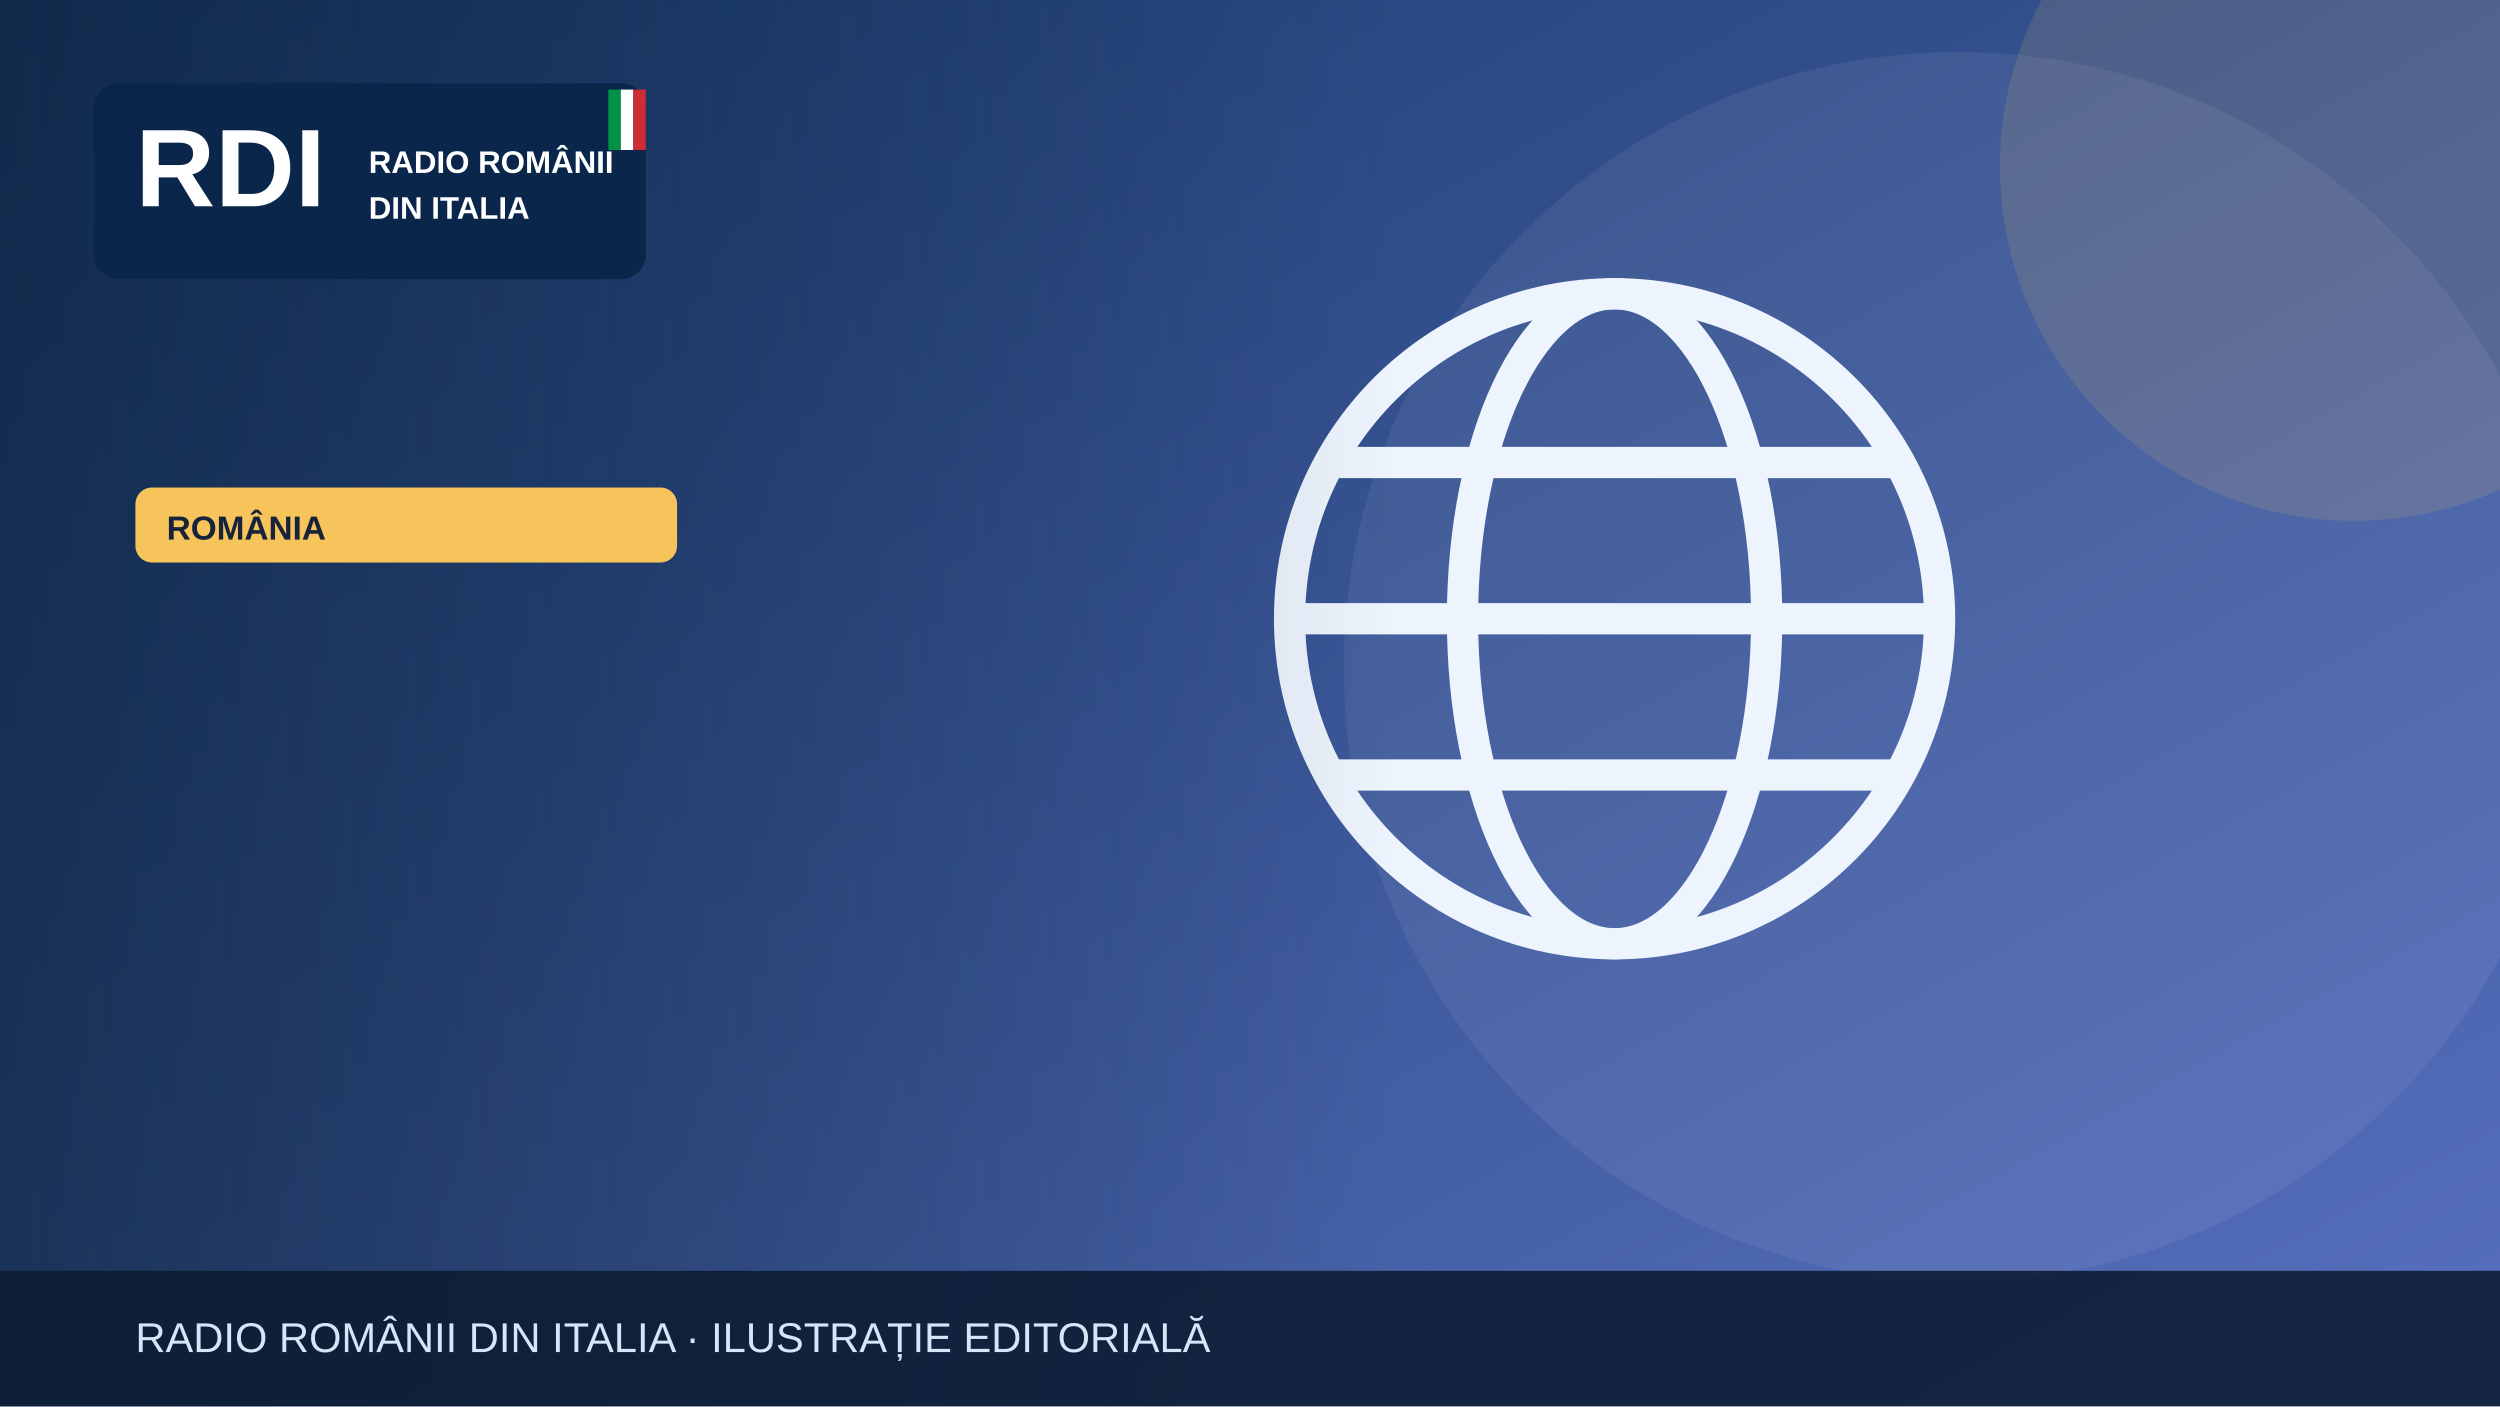
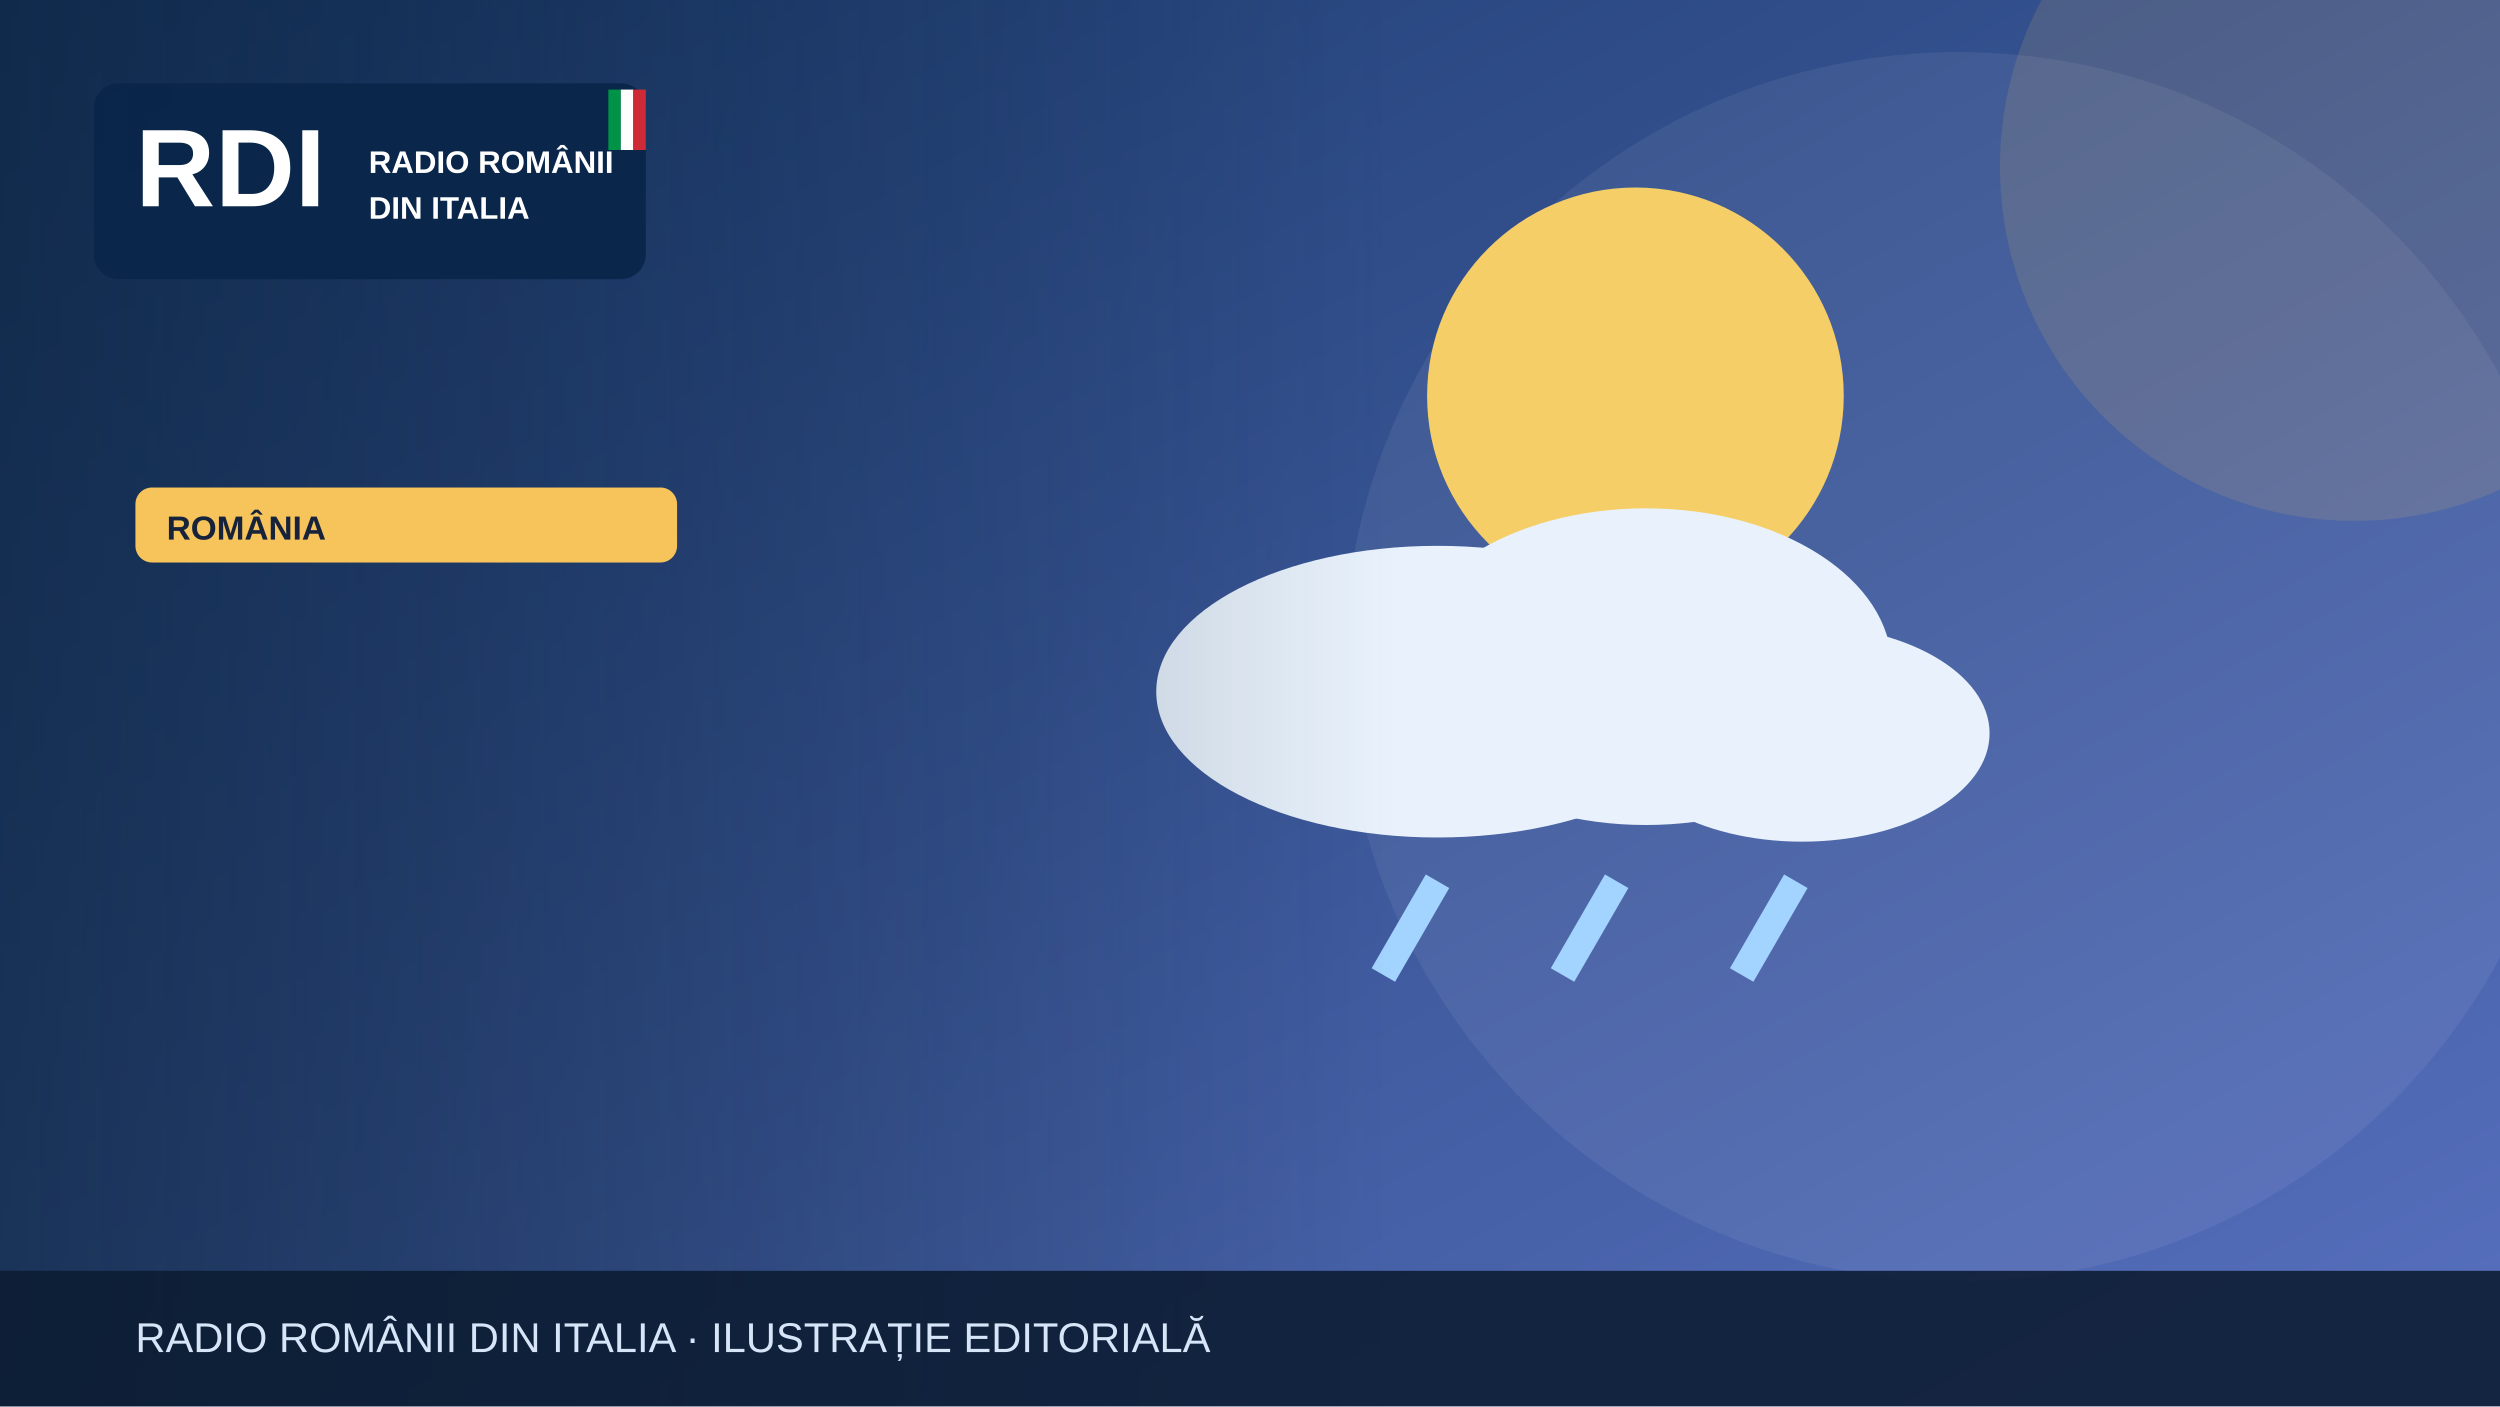
<svg xmlns="http://www.w3.org/2000/svg" width="1200" height="675" viewBox="0 0 1200 675" role="img" aria-label="Illustrazione editoriale RDI">
  <defs>
    <linearGradient id="bg" x2="1" y2="1">
      <stop stop-color="#19396b" />
      <stop offset="1" stop-color="#5870bf" />
    </linearGradient>
    <linearGradient id="shade">
      <stop stop-color="#0b223a" stop-opacity=".65" />
      <stop offset="1" stop-color="#0b223a" stop-opacity="0" />
    </linearGradient>
  </defs>
  <rect width="1200" height="675" fill="url(#bg)" />
  <circle cx="940" cy="320" r="295" fill="#fff" opacity=".065" />
  <circle cx="1130" cy="80" r="170" fill="#f6c45a" opacity=".13" />
  <g>
-     <g fill="none" stroke="#eef4fd" stroke-width="15">
-       <circle cx="775" cy="297" r="156" />
-       <ellipse cx="775" cy="297" rx="73" ry="156" />
-       <path d="M621 297h308m-290-75h272m-272 150h272" />
+     <circle cx="785" cy="190" r="100" fill="#f5ce67" />
+     <g fill="#e9f2fc">
+       <ellipse cx="690" cy="332" rx="135" ry="70" />
+       <ellipse cx="790" cy="320" rx="118" ry="76" />
+       <ellipse cx="865" cy="352" rx="90" ry="52" />
+     </g>
+     <g stroke="#a3d3ff" stroke-width="13">
+       <path d="M690 423l-26 45m112-45-26 45m112-45-26 45" />
    </g>
  </g>
  <rect x="0" y="0" width="670" height="675" fill="url(#shade)" />
  <rect x="45" y="40" width="265" height="94" rx="12" fill="#09264a" opacity=".97" />
  <text x="65" y="99" font-family="Arial,sans-serif" font-size="53" font-weight="900" fill="white">RDI</text>
  <text x="177" y="83" font-family="Arial,sans-serif" font-size="15" font-weight="800" fill="white">RADIO ROMÂNII</text>
  <text x="177" y="105" font-family="Arial,sans-serif" font-size="15" font-weight="800" fill="white">DIN ITALIA</text>
  <rect x="292" y="43" width="6" height="29" fill="#009246" />
  <rect x="298" y="43" width="6" height="29" fill="#fff" />
  <rect x="304" y="43" width="6" height="29" fill="#ce2b37" />
  <rect x="65" y="234" width="260" height="36" rx="8" fill="#f6c45a" />
  <text x="80" y="259" font-family="Arial,sans-serif" font-size="16" font-weight="800" fill="#16233b">ROMÂNIA</text>
  <rect y="610" width="1200" height="65" fill="#0b1b32" opacity=".88" />
  <text x="65" y="649" font-family="Arial,sans-serif" font-size="20" fill="#d6e5f7">RADIO ROMÂNII DIN ITALIA · ILUSTRAȚIE EDITORIALĂ</text>
</svg>
